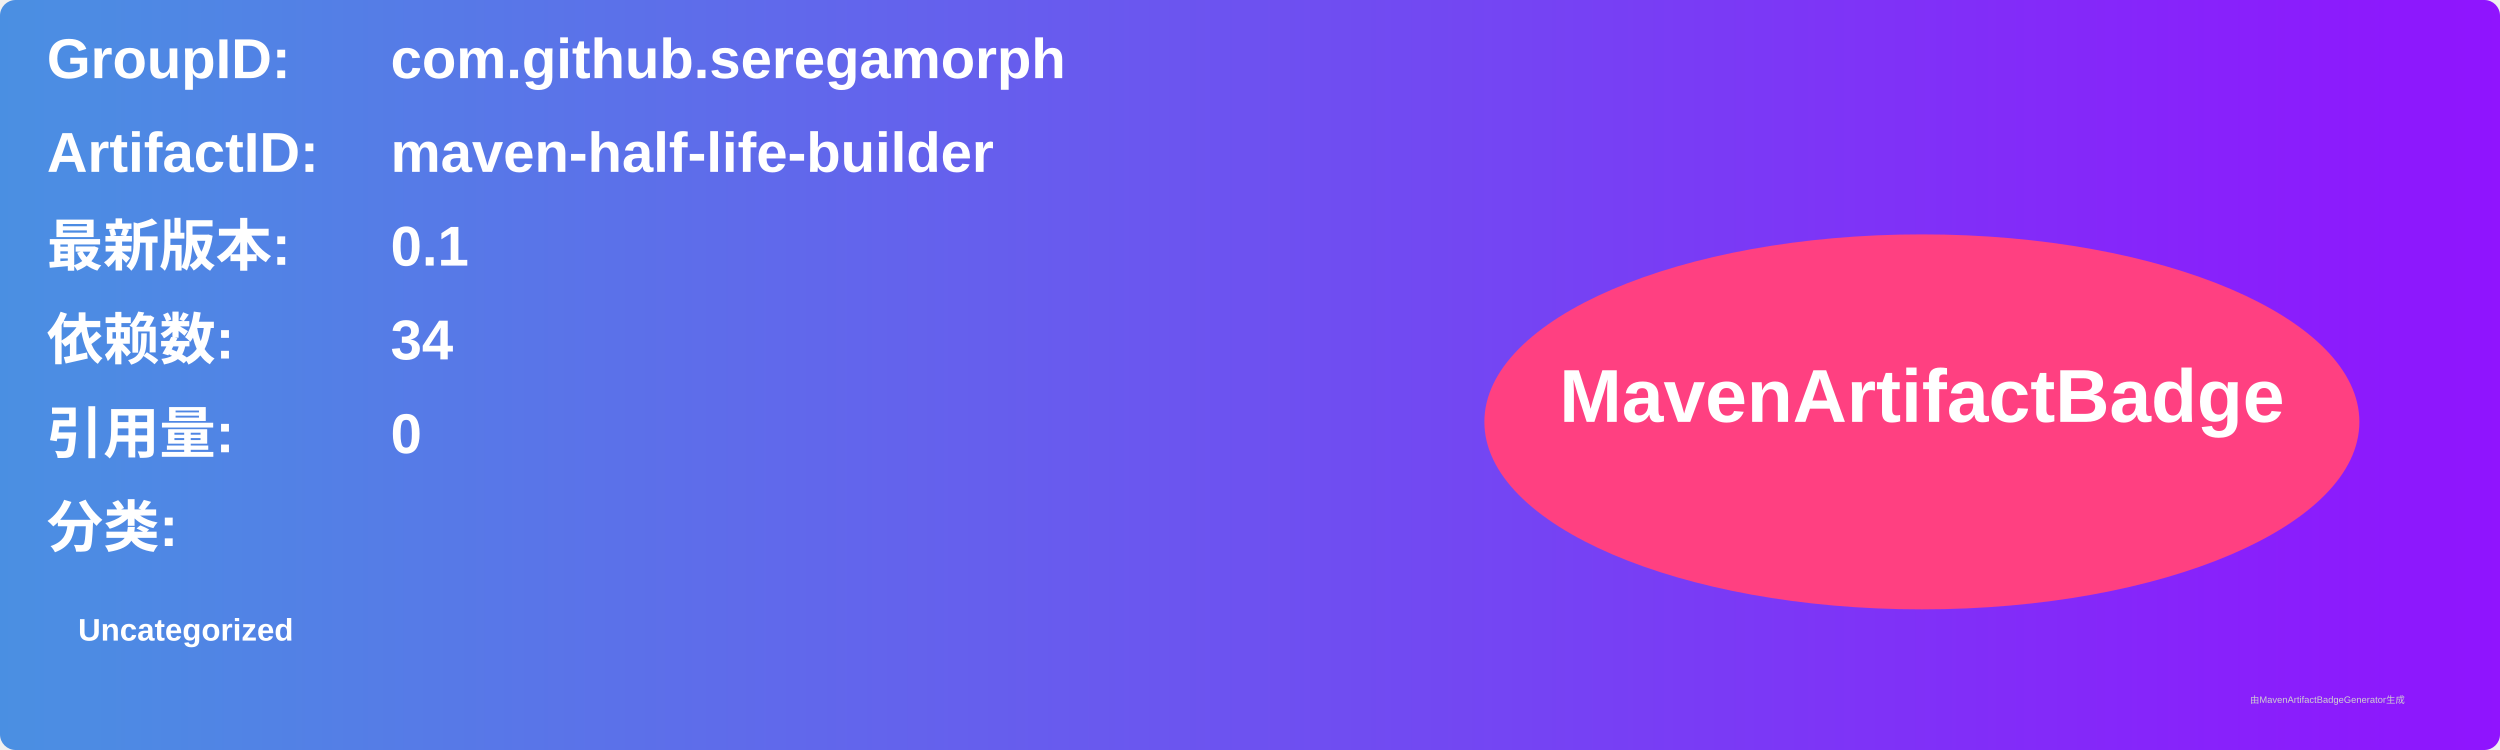
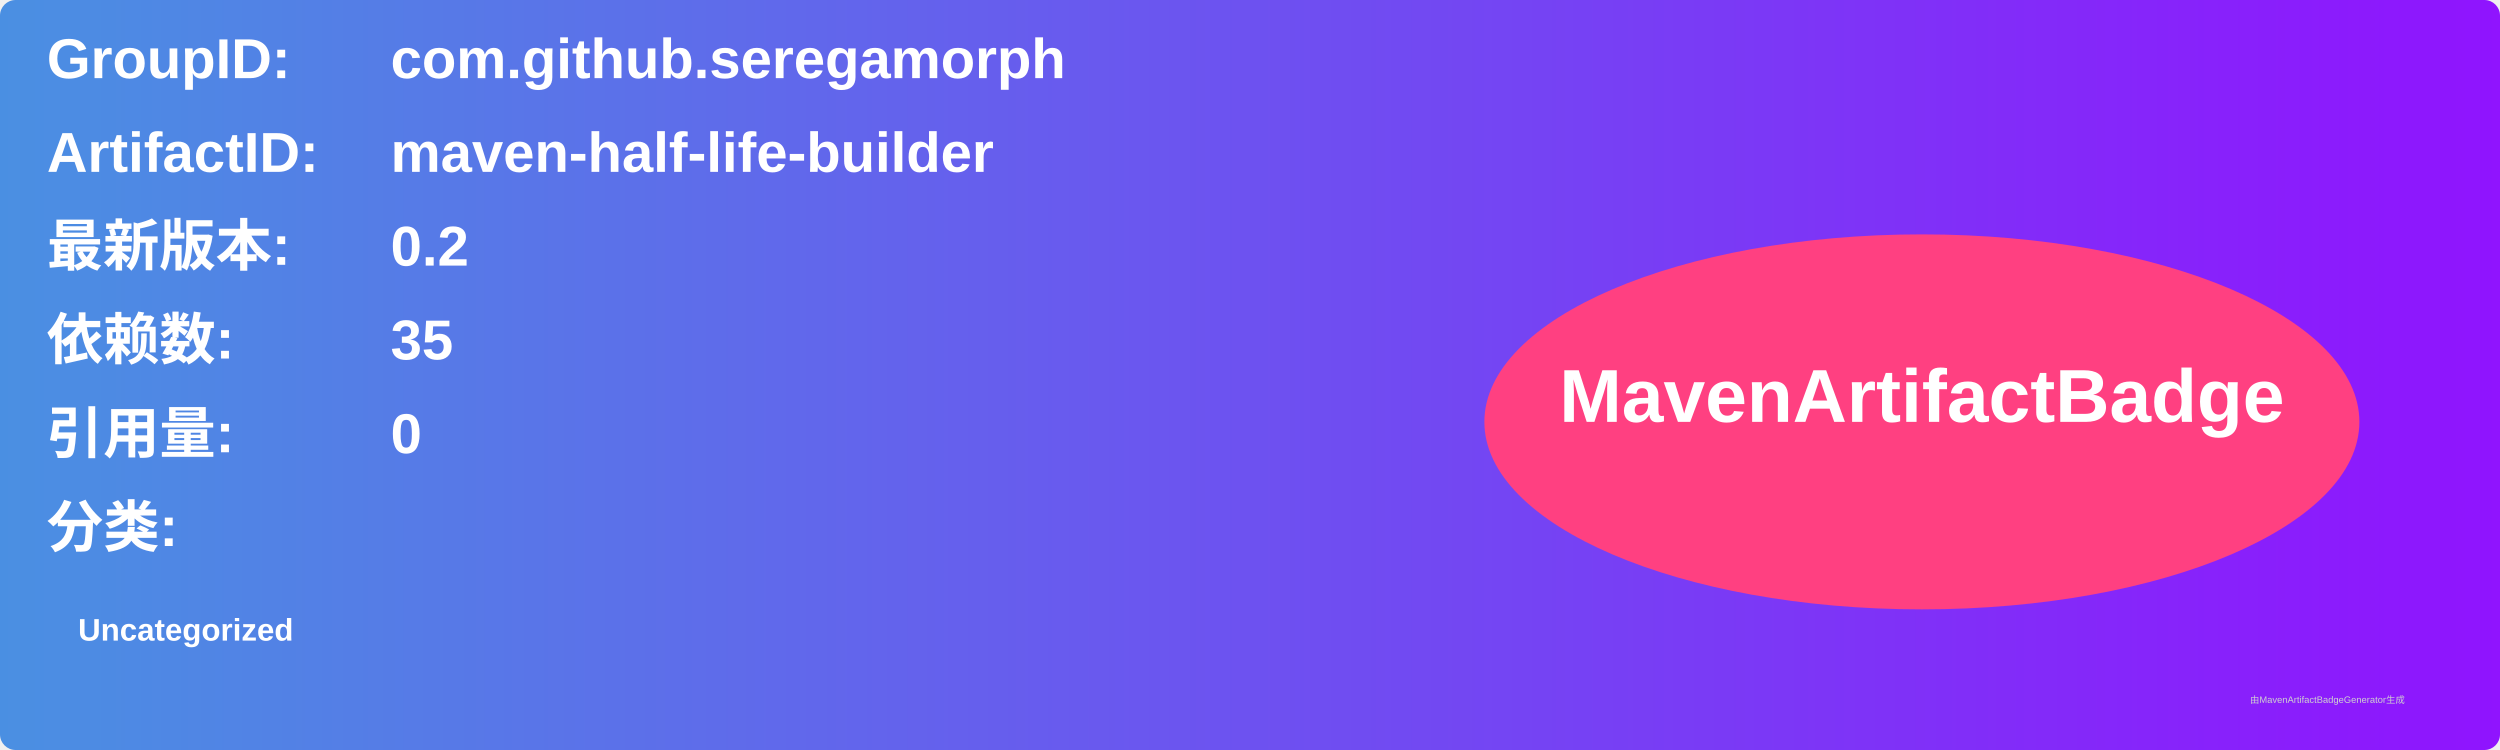
<svg xmlns="http://www.w3.org/2000/svg" width="800" height="240" viewBox="0 0 800 240">
  <linearGradient id="grad" x1="0%" y1="0%" x2="100%" y2="0%">
    <stop offset="0%" stop-color="#4a90e2" />
    <stop offset="100%" stop-color="#9013fe" />
  </linearGradient>
  <rect width="100%" height="100%" rx="5" ry="5" fill="url(#grad)" />
  <g transform="translate(15, 15)">
    <text x="0" y="10" font-family="Arial" font-size="18" fill="white" font-weight="bold" width="260">GroupID:</text>
    <text x="110" y="10" font-family="Arial" font-size="18" fill="white" font-weight="bold" width="460">com.github.seregamorph</text>
    <text x="0" y="40" font-family="Arial" font-size="18" fill="white" font-weight="bold" width="260">ArtifactID:</text>
    <text x="110" y="40" font-family="Arial" font-size="18" fill="white" font-weight="bold" width="460">maven-half-life-builder</text>
    <text x="0" y="70" font-family="Arial" font-size="18" fill="white" font-weight="bold">最新版本:</text>
    <text x="110" y="70" font-family="Arial" font-size="18" fill="white" font-weight="bold">
-       <tspan font-weight="bold">0.1</tspan>
+       <tspan font-weight="bold">0.2</tspan>
    </text>
    <text x="0" y="100" font-family="Arial" font-size="18" fill="white" font-weight="bold">依赖数: </text>
    <text x="110" y="100" font-family="Arial" font-size="18" fill="white">
-       <tspan font-weight="bold">34</tspan>
+       <tspan font-weight="bold">35</tspan>
    </text>
    <text x="0" y="130" font-family="Arial" font-size="18" fill="white" font-weight="bold">引用量: </text>
    <text x="110" y="130" font-family="Arial" font-size="18" fill="white">
      <tspan font-weight="bold">0</tspan>
    </text>
    <text x="0" y="160" font-family="Arial" font-size="18" fill="white" font-weight="bold">分类:</text>
    <text x="10" y="190" font-family="Arial" font-size="10" fill="white">
      <tspan font-weight="bold">Uncategorized</tspan>
    </text>
    <ellipse cx="600" cy="120" rx="140" ry="60" fill="#ff4081" />
    <text x="600" y="120" text-anchor="middle" font-family="Arial" font-size="24" fill="white" font-weight="bold">MavenArtifactBadge</text>
  </g>
  <text x="720" y="225" font-family="Arial" font-size="3" fill="#d0d0d0">由MavenArtifactBadgeGenerator生成</text>
</svg>
